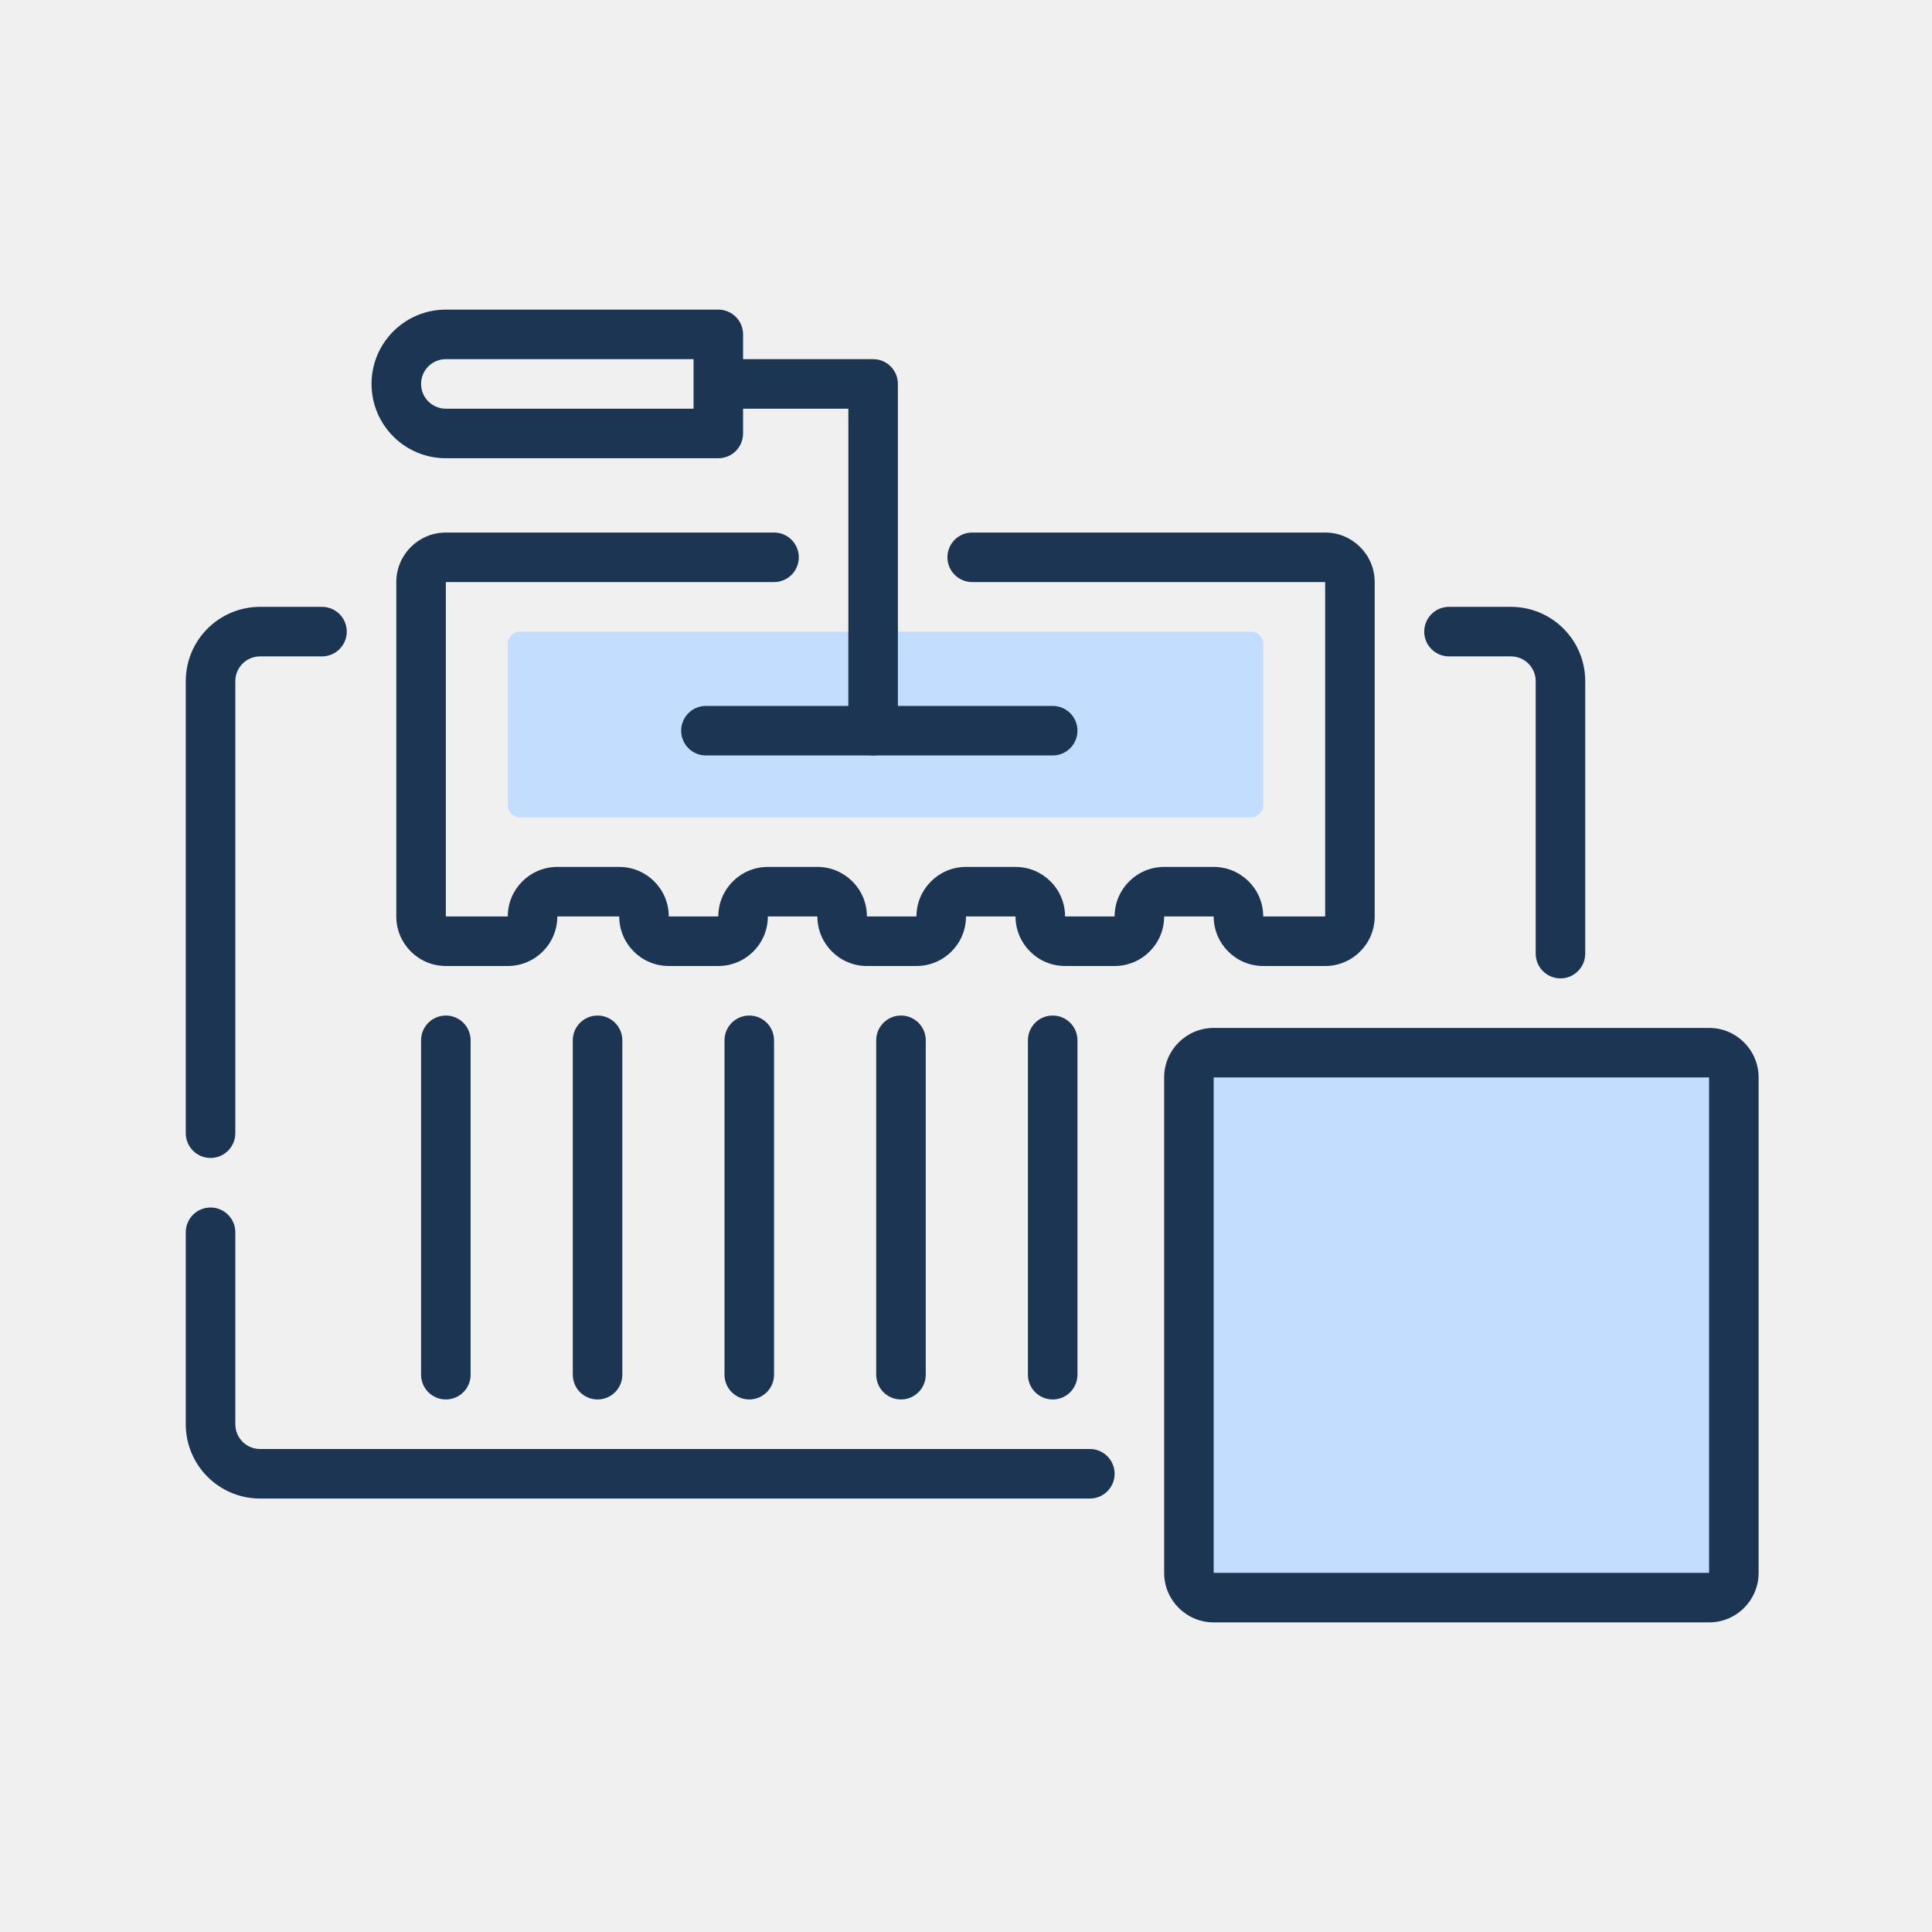
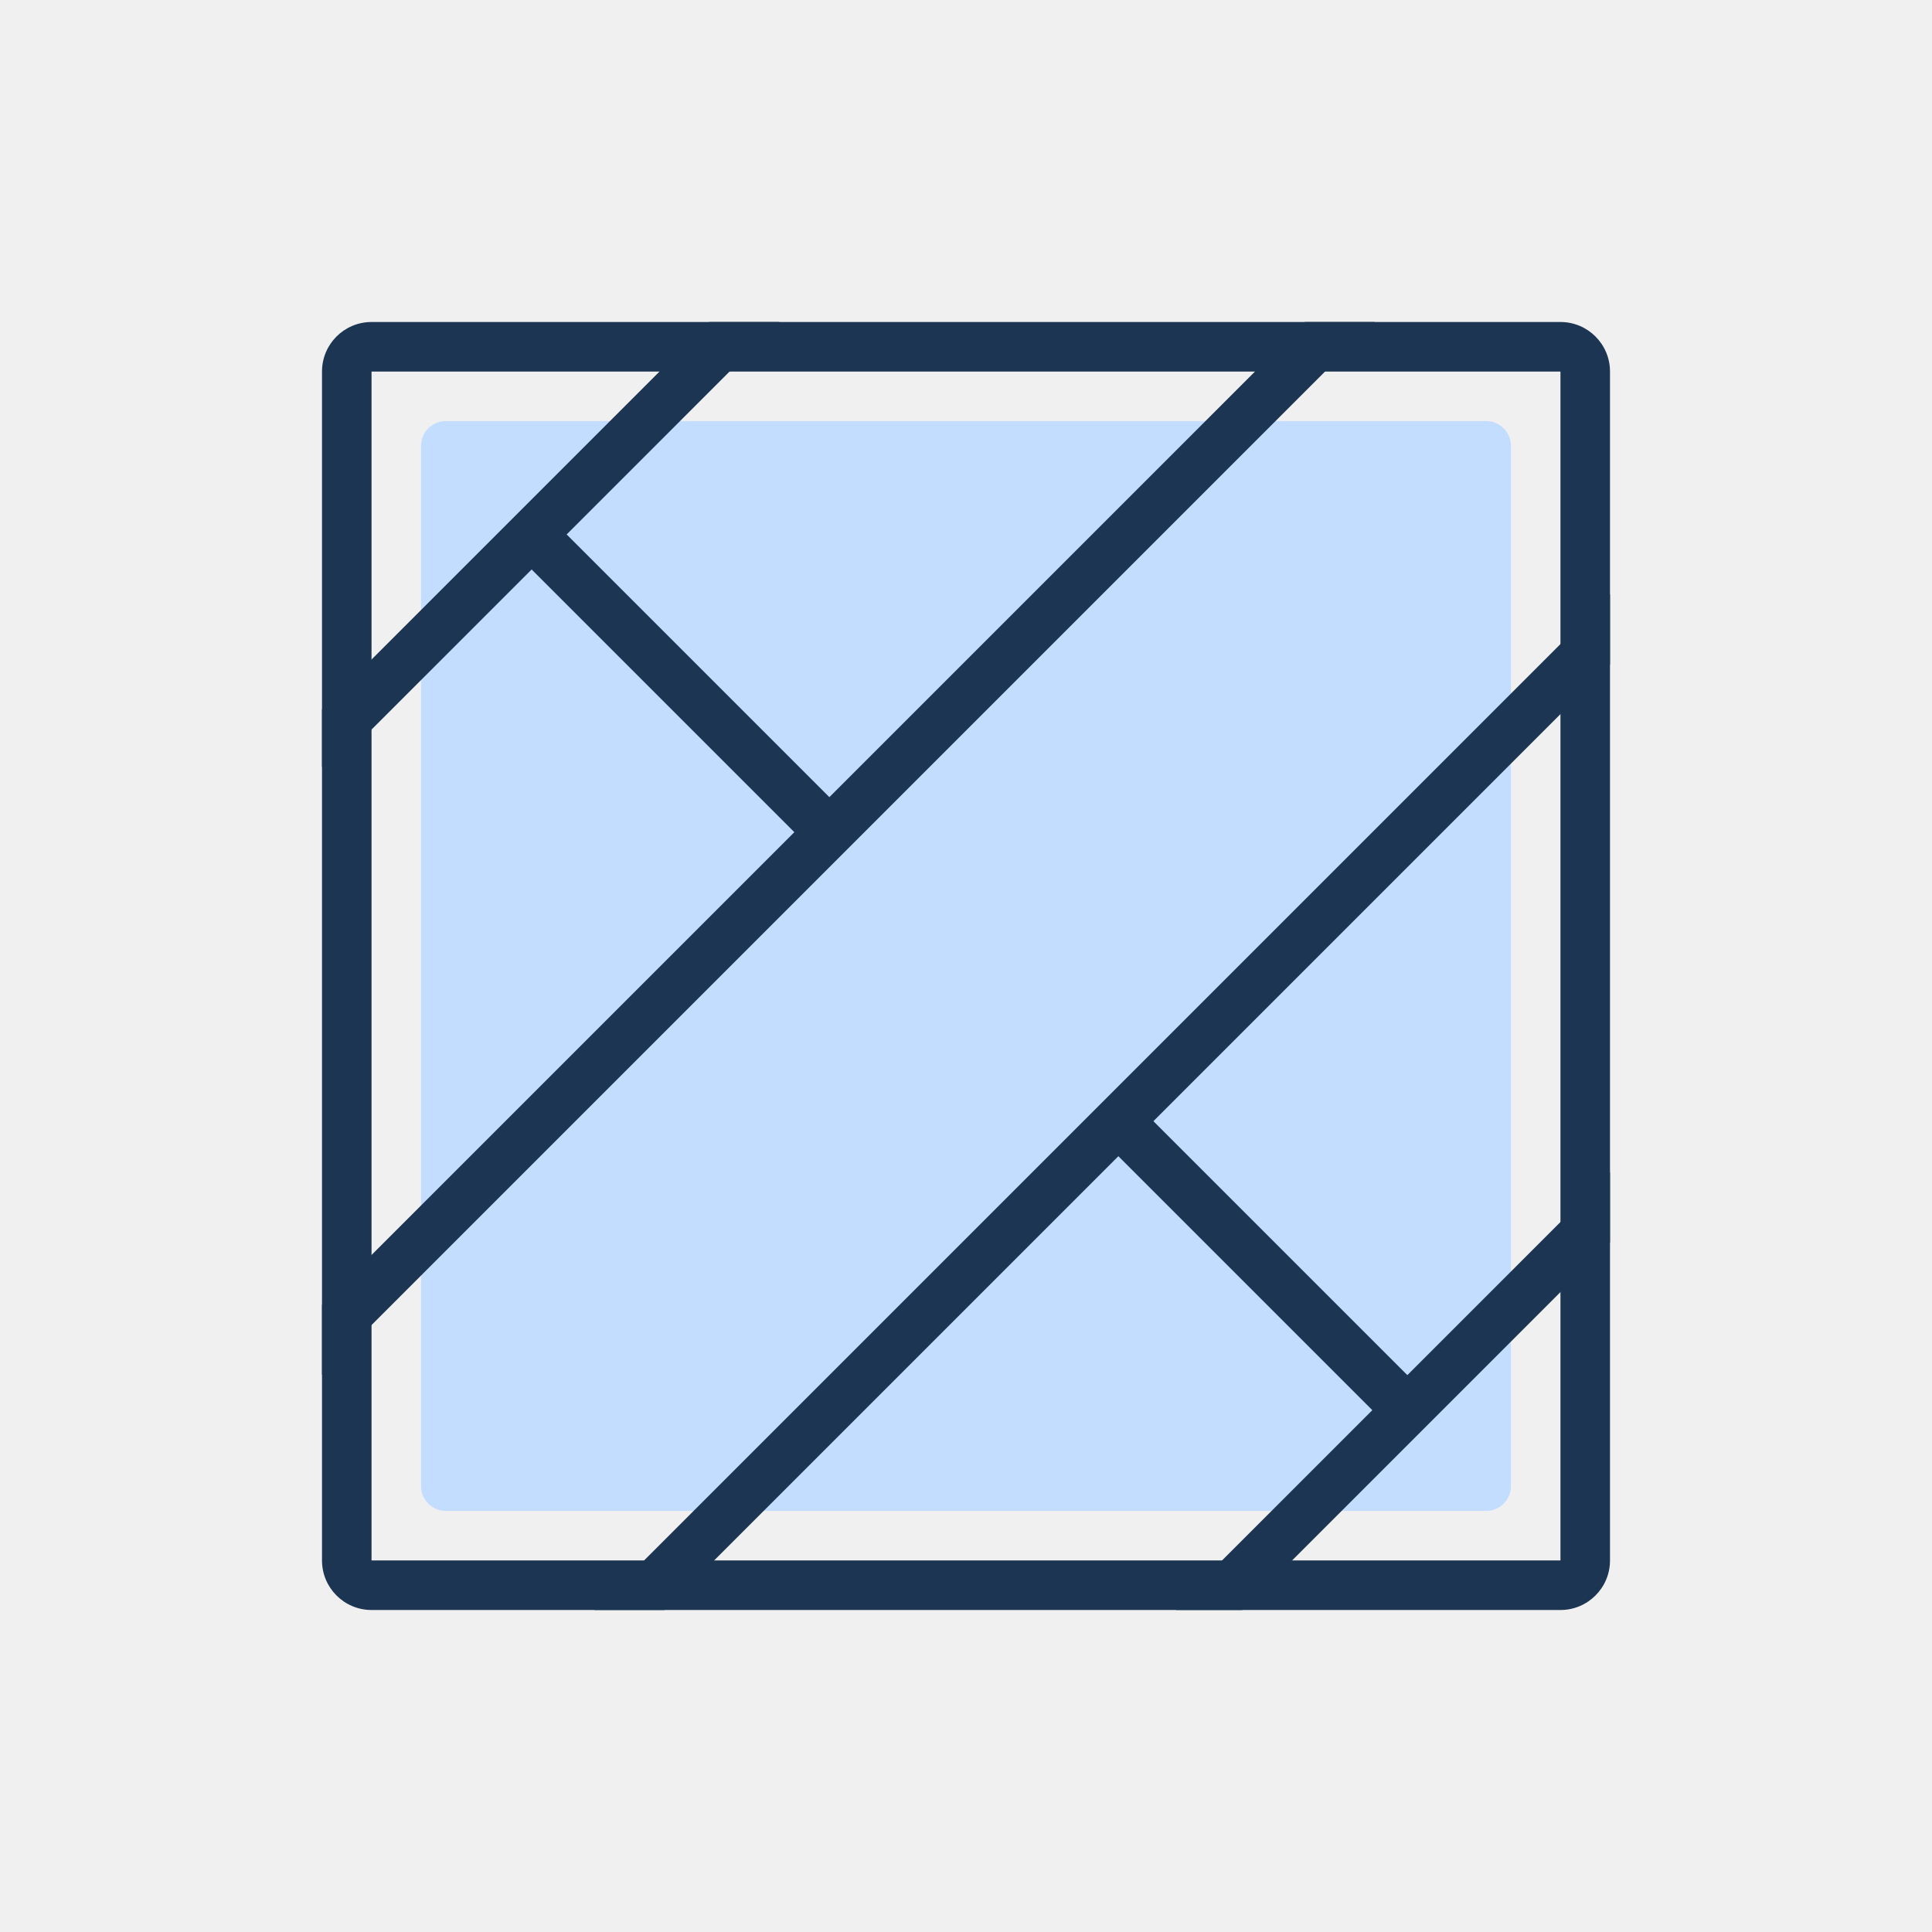
<svg xmlns="http://www.w3.org/2000/svg" width="156" height="156" viewBox="0 0 156 156" fill="none">
-   <path d="M96 87C96 85.895 96.895 85 98 85H138C139.105 85 140 85.895 140 87V127C140 128.105 139.105 129 138 129H98C96.895 129 96 128.105 96 127V87Z" fill="#C2DDFF" />
-   <path d="M41 52C41 51.448 41.448 51 42 51H101C101.552 51 102 51.448 102 52V65C102 65.552 101.552 66 101 66H42C41.448 66 41 65.552 41 65V52Z" fill="#C2DDFF" />
-   <path fill-rule="evenodd" clip-rule="evenodd" d="M124 77L124 55C124 53.895 123.105 53 122 53L117 53C115.895 53 115 52.105 115 51C115 49.895 115.895 49 117 49L122 49C125.314 49 128 51.686 128 55L128 77C128 78.105 127.105 79 126 79C124.895 79 124 78.105 124 77ZM90 119C90 120.105 89.105 121 88 121L21 121C17.686 121 15 118.314 15 115L15 99.5C15 98.395 15.895 97.5 17 97.5C18.105 97.5 19 98.395 19 99.5L19 115C19 116.105 19.895 117 21 117L88 117C89.105 117 90 117.895 90 119ZM28 51C28 52.105 27.105 53 26 53L21 53C19.895 53 19 53.895 19 55L19 91.5C19 92.605 18.105 93.5 17 93.5C15.895 93.5 15 92.605 15 91.5L15 55C15 51.686 17.686 49 21 49L26 49C27.105 49 28 49.895 28 51Z" fill="#1C3553" />
-   <path fill-rule="evenodd" clip-rule="evenodd" d="M94 87C94 84.791 95.791 83 98 83H138C140.209 83 142 84.791 142 87V127C142 129.209 140.209 131 138 131H98C95.791 131 94 129.209 94 127V87ZM138 87L98 87V127H138V87Z" fill="#1C3553" />
-   <path fill-rule="evenodd" clip-rule="evenodd" d="M102 74L107 74L107 47L78.5 47C77.395 47 76.5 46.105 76.5 45C76.5 43.895 77.395 43 78.5 43L107 43C109.209 43 111 44.791 111 47L111 74C111 76.209 109.209 78 107 78L102 78C99.791 78 98 76.209 98 74L94 74C94 76.209 92.209 78 90 78L86 78C83.791 78 82 76.209 82 74L78 74C78 76.209 76.209 78 74 78L70 78C67.791 78 66 76.209 66 74L62 74C62 76.209 60.209 78 58 78L54 78C51.791 78 50 76.209 50 74L45 74C45 76.209 43.209 78 41 78L36 78C33.791 78 32 76.209 32 74L32 47C32 44.791 33.791 43 36 43L62.5 43C63.605 43 64.5 43.895 64.5 45C64.5 46.105 63.605 47 62.5 47L36 47L36 74L41 74C41 71.791 42.791 70 45 70L50 70C52.209 70 54 71.791 54 74L58 74C58 71.791 59.791 70 62 70L66 70C68.209 70 70 71.791 70 74L74 74C74 71.791 75.791 70 78 70L82 70C84.209 70 86 71.791 86 74L90 74C90 71.791 91.791 70 94 70L98 70C100.209 70 102 71.791 102 74Z" fill="#1C3553" />
-   <path fill-rule="evenodd" clip-rule="evenodd" d="M30 31C30 27.686 32.686 25 36 25L58 25C59.105 25 60 25.895 60 27L60 35C60 36.105 59.105 37 58 37L36 37C32.686 37 30 34.314 30 31ZM36 29C34.895 29 34 29.895 34 31C34 32.105 34.895 33 36 33L56 33L56 29L36 29Z" fill="#1C3553" />
-   <path fill-rule="evenodd" clip-rule="evenodd" d="M57 31C57 29.895 57.895 29 59 29H70.5C71.605 29 72.5 29.895 72.5 31V59C72.5 60.105 71.605 61 70.5 61C69.395 61 68.5 60.105 68.5 59V33H59C57.895 33 57 32.105 57 31Z" fill="#1C3553" />
-   <path fill-rule="evenodd" clip-rule="evenodd" d="M55 59C55 57.895 55.895 57 57 57H85C86.105 57 87 57.895 87 59C87 60.105 86.105 61 85 61H57C55.895 61 55 60.105 55 59Z" fill="#1C3553" />
-   <path fill-rule="evenodd" clip-rule="evenodd" d="M72.75 82C73.855 82 74.75 82.895 74.75 84V111C74.75 112.105 73.855 113 72.75 113C71.645 113 70.75 112.105 70.75 111V84C70.75 82.895 71.645 82 72.75 82Z" fill="#1C3553" />
-   <path fill-rule="evenodd" clip-rule="evenodd" d="M60.5 82C61.605 82 62.5 82.895 62.5 84V111C62.5 112.105 61.605 113 60.5 113C59.395 113 58.5 112.105 58.5 111V84C58.5 82.895 59.395 82 60.5 82Z" fill="#1C3553" />
-   <path fill-rule="evenodd" clip-rule="evenodd" d="M85 82C86.105 82 87 82.895 87 84V111C87 112.105 86.105 113 85 113C83.895 113 83 112.105 83 111V84C83 82.895 83.895 82 85 82Z" fill="#1C3553" />
-   <path fill-rule="evenodd" clip-rule="evenodd" d="M48.25 82C49.355 82 50.25 82.895 50.25 84V111C50.25 112.105 49.355 113 48.25 113C47.145 113 46.25 112.105 46.25 111V84C46.25 82.895 47.145 82 48.25 82Z" fill="#1C3553" />
-   <path fill-rule="evenodd" clip-rule="evenodd" d="M36 82C37.105 82 38 82.895 38 84V111C38 112.105 37.105 113 36 113C34.895 113 34 112.105 34 111V84C34 82.895 34.895 82 36 82Z" fill="#1C3553" />
+   <g clip-path="url(#clip0_11411_69329)">
+     <rect x="34" y="34" width="88" height="88" rx="2" fill="#C2DDFF" />
+     <mask id="mask0_11411_69329" style="mask-type:alpha" maskUnits="userSpaceOnUse" x="17" y="16" width="123" height="123">
+       <path fill-rule="evenodd" clip-rule="evenodd" d="M18.376 115.787C17.595 115.005 17.595 113.739 18.376 112.958L113.836 17.499C114.617 16.718 115.883 16.718 116.664 17.499C117.445 18.28 117.445 19.546 116.664 20.327L21.205 115.787C20.424 116.568 19.157 116.568 18.376 115.787Z" fill="#002240" />
+       <path fill-rule="evenodd" clip-rule="evenodd" d="M138.85 44.812L46.011 137.651C45.23 138.432 43.964 138.432 43.183 137.651C42.402 136.87 42.402 135.604 43.183 134.823L136.022 41.983C136.803 41.202 138.069 41.202 138.85 41.983C139.631 42.764 139.631 44.031 138.85 44.812Z" fill="#002240" />
+       <path fill-rule="evenodd" clip-rule="evenodd" d="M95.451 132.05C94.67 131.269 94.67 130.003 95.451 129.221L130.806 93.866C131.587 93.085 132.854 93.085 133.635 93.866C134.416 94.647 134.416 95.913 133.635 96.695L98.279 132.05C97.498 132.831 96.232 132.831 95.451 132.05Z" fill="#002240" />
+       <path fill-rule="evenodd" clip-rule="evenodd" d="M24.74 61.339C23.959 60.558 23.959 59.292 24.74 58.511L60.096 23.155C60.877 22.374 62.143 22.374 62.924 23.155C63.705 23.936 63.705 25.203 62.924 25.984L27.569 61.339C26.788 62.12 25.521 62.12 24.74 61.339Z" fill="#002240" />
+       <path fill-rule="evenodd" clip-rule="evenodd" d="M113.873 114.099C113.092 114.88 111.826 114.88 111.045 114.099L89.678 92.732C88.897 91.951 88.897 90.684 89.678 89.903C90.459 89.122 91.725 89.122 92.506 89.903L113.873 111.27C114.654 112.051 114.654 113.318 113.873 114.099Z" fill="#002240" />
+       <path fill-rule="evenodd" clip-rule="evenodd" d="M67.767 67.994C66.986 68.775 65.72 68.775 64.939 67.994L42.986 46.041C42.205 45.26 42.205 43.994 42.986 43.213C43.767 42.432 45.034 42.432 45.815 43.213L67.767 65.165C68.549 65.946 68.549 67.213 67.767 67.994Z" fill="#002240" />
+     </mask>
+     <g mask="url(#mask0_11411_69329)">
+       <path d="M28 30C28 28.895 28.896 28 30 28H126C127.105 28 128 28.895 128 30V126C128 127.105 127.105 128 126 128H30C28.896 128 28 127.105 28 126V30Z" fill="#1C3553" />
+       <path fill-rule="evenodd" clip-rule="evenodd" d="M26 30C26 27.791 27.791 26 30 26H126C128.209 26 130 27.791 130 30V126C130 128.209 128.209 130 126 130H30C27.791 130 26 128.209 26 126V30ZM126 30L30 30V126H126V30Z" fill="#1C3553" />
+     </g>
+     <path fill-rule="evenodd" clip-rule="evenodd" d="M26 30C26 27.791 27.791 26 30 26H126C128.209 26 130 27.791 130 30V126C130 128.209 128.209 130 126 130H30C27.791 130 26 128.209 26 126V30ZM126 30L30 30V126H126V30Z" fill="#1C3553" />
+   </g>
+   <defs>
+     <clipPath id="clip0_11411_69329">
+       <rect width="156" height="156" fill="white" />
+     </clipPath>
+   </defs>
</svg>
